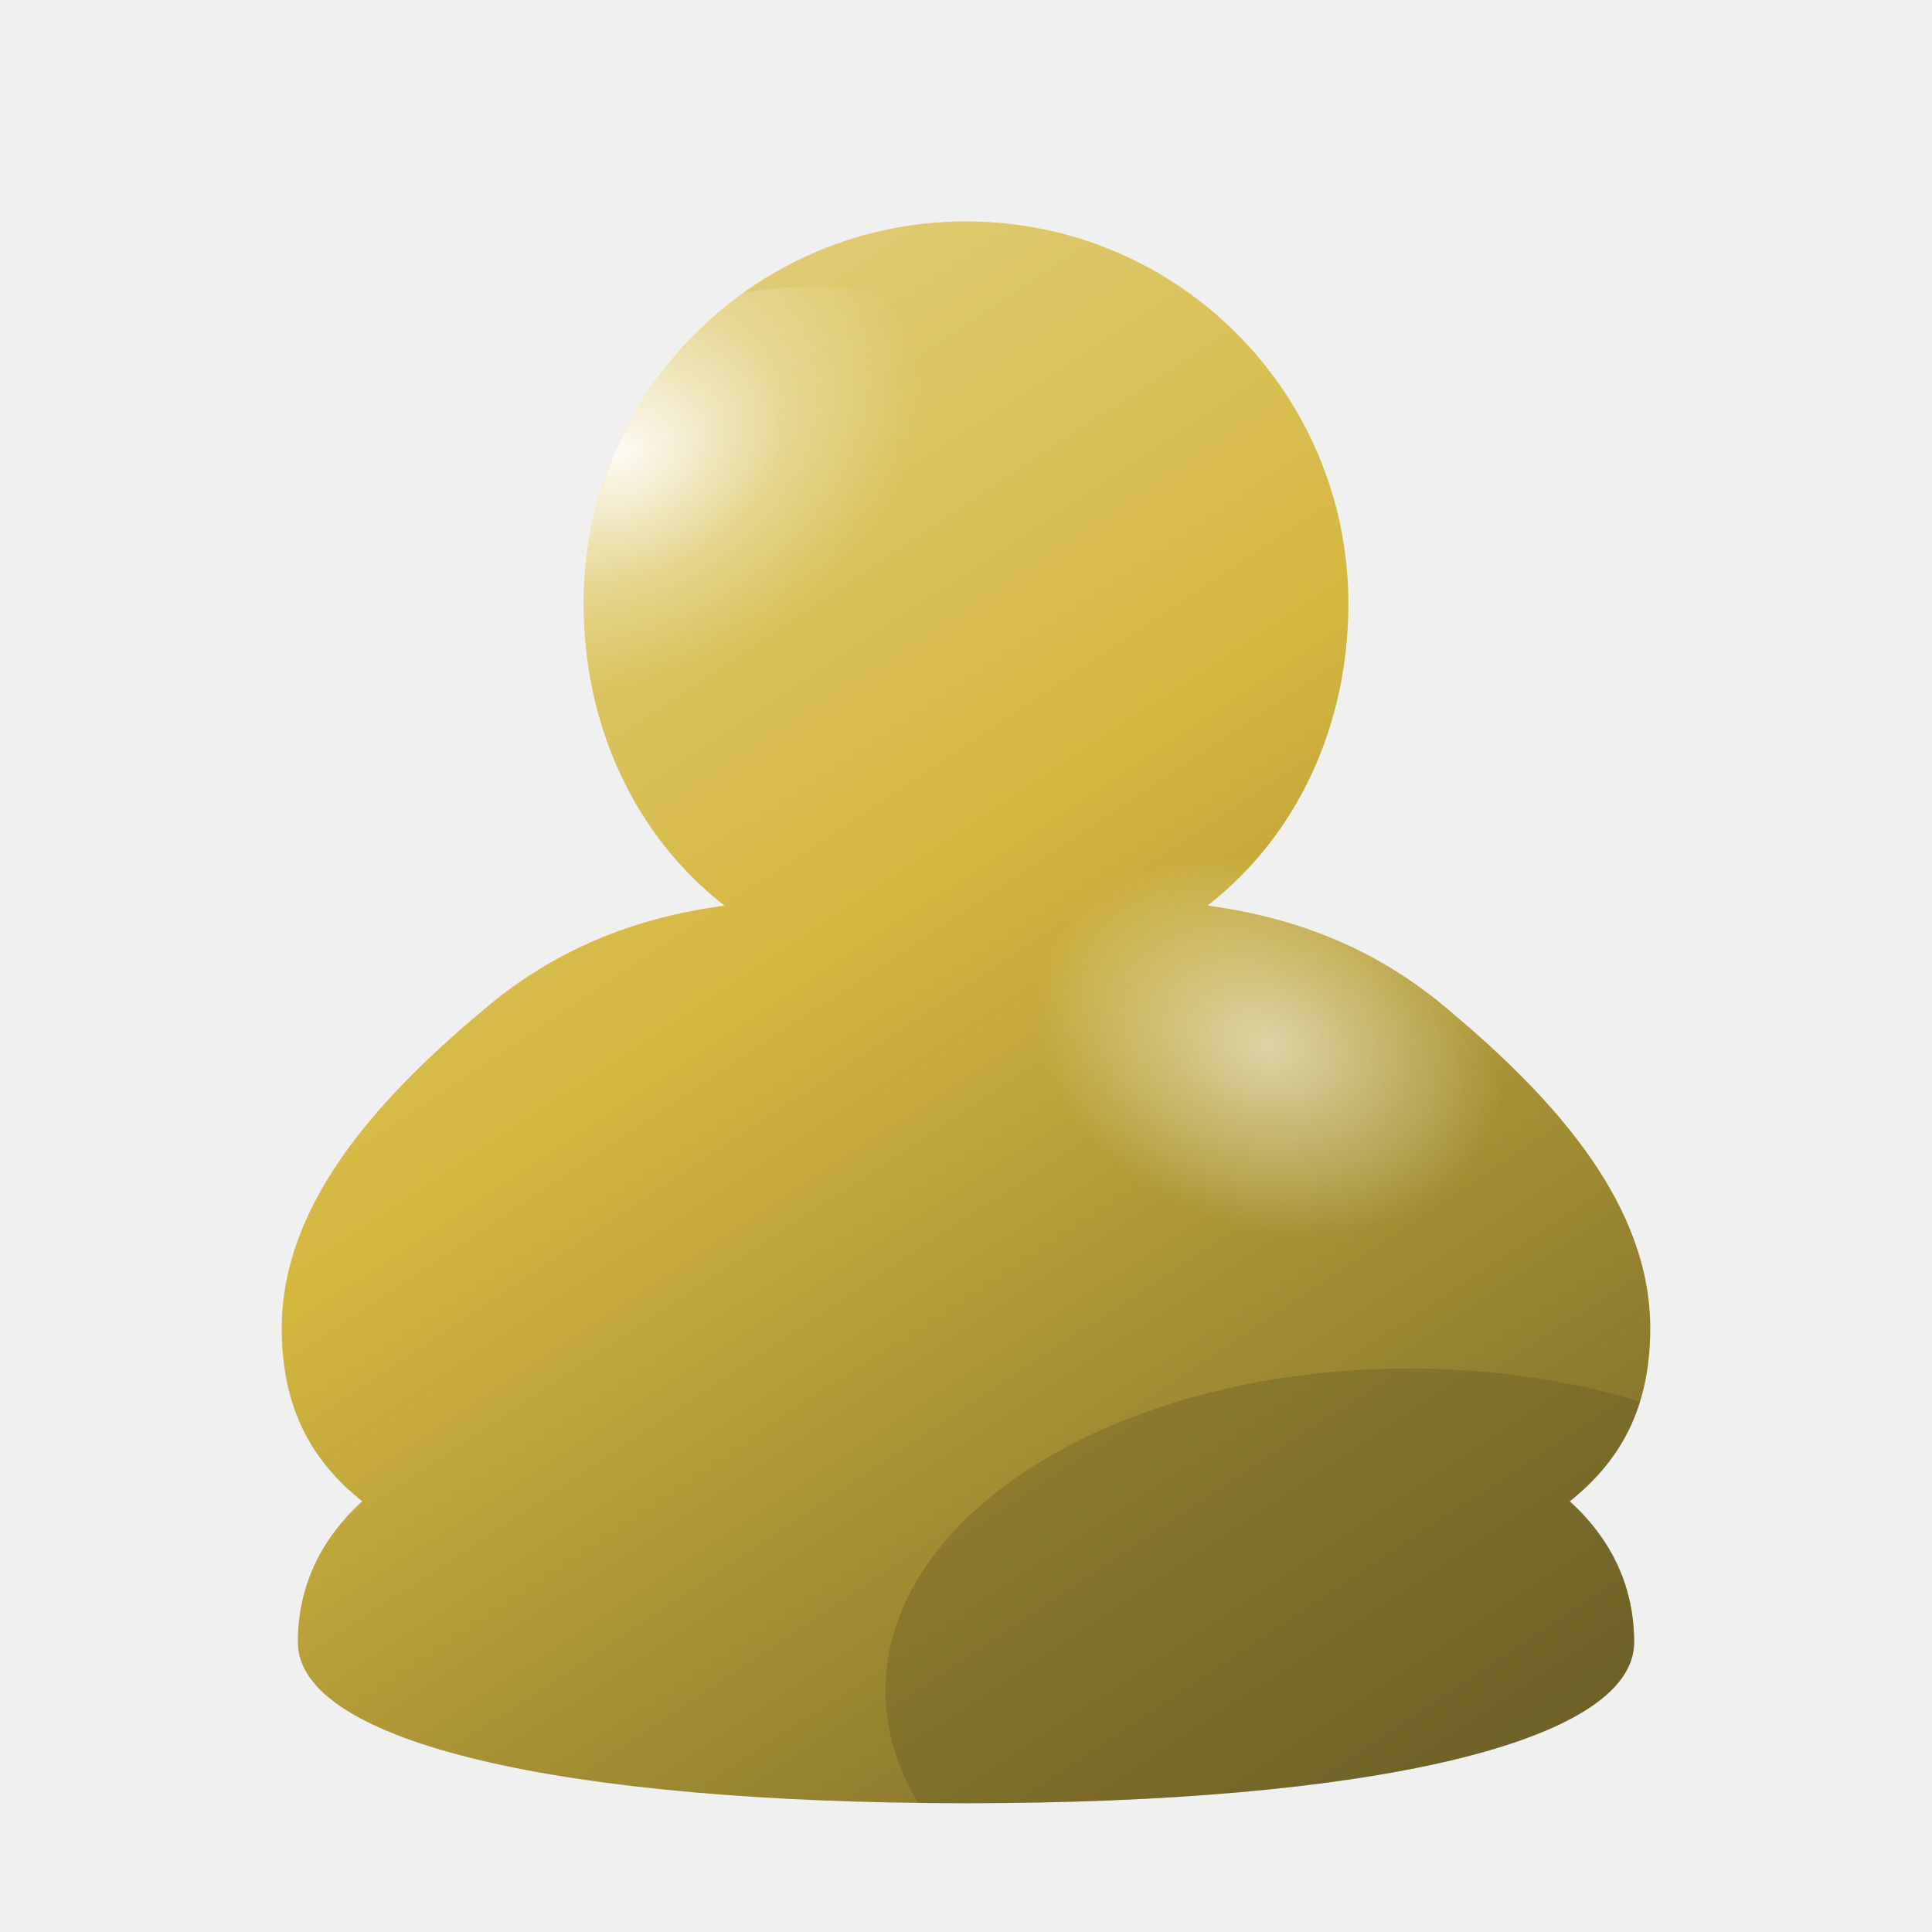
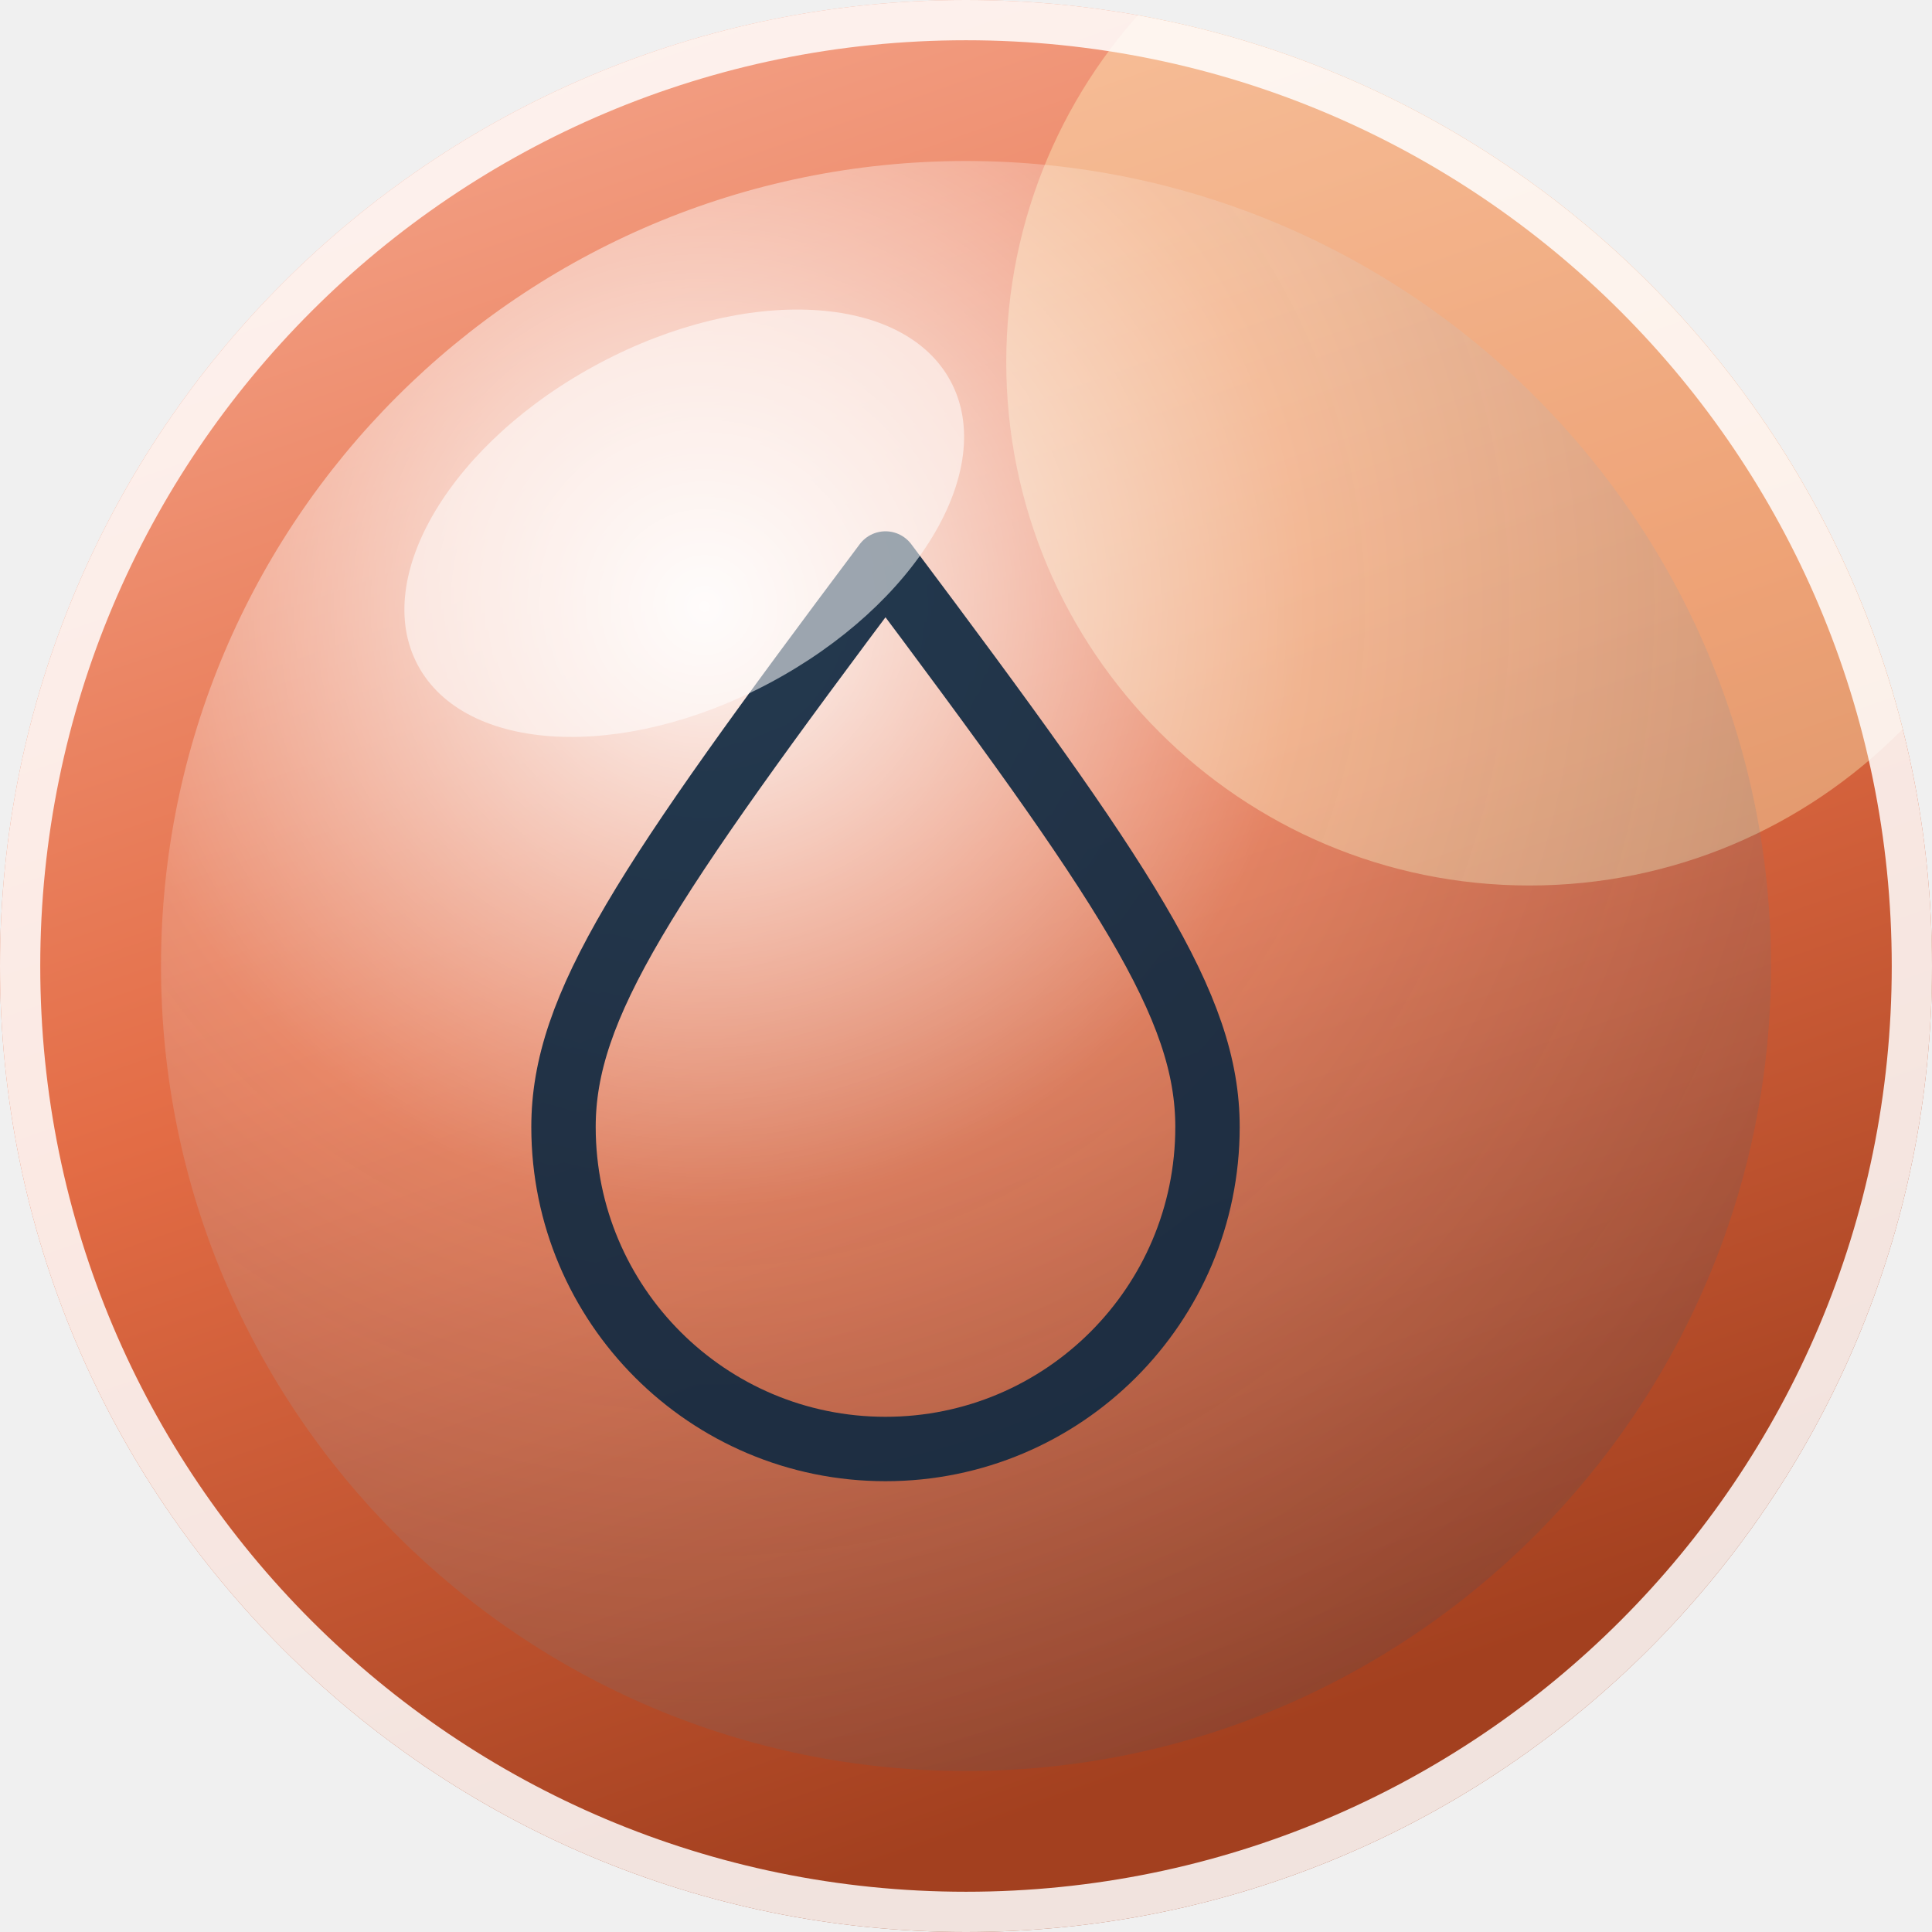
<svg xmlns="http://www.w3.org/2000/svg" width="96" height="96" viewBox="0 0 96 96" role="img" aria-label="Aero avatar">
  <defs>
-     <linearGradient id="body" x1="0.22" y1="0.05" x2="0.85" y2="1">
-       <stop offset="0" stop-color="hsl(48 64% 74%)" />
-       <stop offset="0.42" stop-color="hsl(48 64% 54%)" />
-       <stop offset="1" stop-color="hsl(48 46% 26%)" />
+     <linearGradient id="sky" x1="0" y1="0" x2="0.35" y2="1">
+       <stop offset="0" stop-color="hsl(15 88% 78%)" />
+       <stop offset="0.55" stop-color="hsl(15 74% 58%)" />
+       <stop offset="1" stop-color="hsl(15 68% 38%)" />
    </linearGradient>
-     <radialGradient id="sheen" cx="0.36" cy="0.24" r="0.52">
-       <stop offset="0" stop-color="#ffffff" stop-opacity=".92" />
-       <stop offset="0.55" stop-color="#ffffff" stop-opacity=".28" />
-       <stop offset="1" stop-color="#ffffff" stop-opacity="0" />
+     <radialGradient id="orb" cx="0.34" cy="0.28" r="0.82">
+       <stop offset="0" stop-color="#ffffff" stop-opacity=".95" />
+       <stop offset="0.45" stop-color="#ffffff" stop-opacity=".18" />
+       <stop offset="1" stop-color="#0b3a5b" stop-opacity=".16" />
    </radialGradient>
-     <radialGradient id="shoulder" cx="0.5" cy="0.5" r="0.5">
-       <stop offset="0" stop-color="#ffffff" stop-opacity=".55" />
-       <stop offset="1" stop-color="#ffffff" stop-opacity="0" />
-     </radialGradient>
-     <clipPath id="figure">
-       <path d="M48 11 C58.5 11 67 19.5 67 30 C67 36 64.5 41.5 60 45 C64.5 45.6 68.5 47.2 72 50.2 C77.5 54.8 82 60 82 66 C82 70 80.5 72.6 78 74.6 C80.2 76.6 81.2 79 81.2 81.6 C81.2 86.6 68 89.6 48 89.6 C28 89.6 14.8 86.6 14.8 81.6 C14.8 79 15.8 76.6 18 74.6 C15.5 72.6 14 70 14 66 C14 60 18.5 54.8 24 50.2 C27.5 47.2 31.5 45.6 36 45 C31.5 41.5 29 36 29 30 C29 19.5 37.5 11 48 11 Z" />
+     <clipPath id="round">
+       <circle cx="48" cy="48" r="48" />
    </clipPath>
  </defs>
-   <g clip-path="url(#figure)">
-     <rect width="96" height="96" fill="url(#body)" />
-     <ellipse cx="37" cy="26" rx="15" ry="11" fill="url(#sheen)" transform="rotate(-24 37 26)" />
-     <ellipse cx="63" cy="52" rx="12" ry="9" fill="url(#shoulder)" transform="rotate(20 63 52)" />
-     <ellipse cx="70" cy="84" rx="26" ry="16" fill="hsl(48 46% 26%)" opacity=".35" />
+   <g clip-path="url(#round)">
+     <rect width="96" height="96" fill="url(#sky)" />
+     <circle cx="76" cy="18" r="26" fill="#fff9c4" opacity=".38" />
+     <circle cx="48" cy="48" r="40" fill="url(#orb)" />
+     <g fill="none" stroke="hsl(210 60% 16%)" stroke-width="3.2" stroke-linecap="round" stroke-linejoin="round" opacity=".92">
+       <path d="M44 28 C56 44 60 50 60 56 a16 16 0 0 1 -32 0 C28 50 32 44 44 28 Z" />
+     </g>
+     <ellipse cx="34" cy="26" rx="15" ry="9" fill="#ffffff" opacity=".55" transform="rotate(-28 34 26)" />
  </g>
+   <circle cx="48" cy="48" r="47" fill="none" stroke="#ffffff" stroke-opacity=".85" stroke-width="2" />
</svg>
